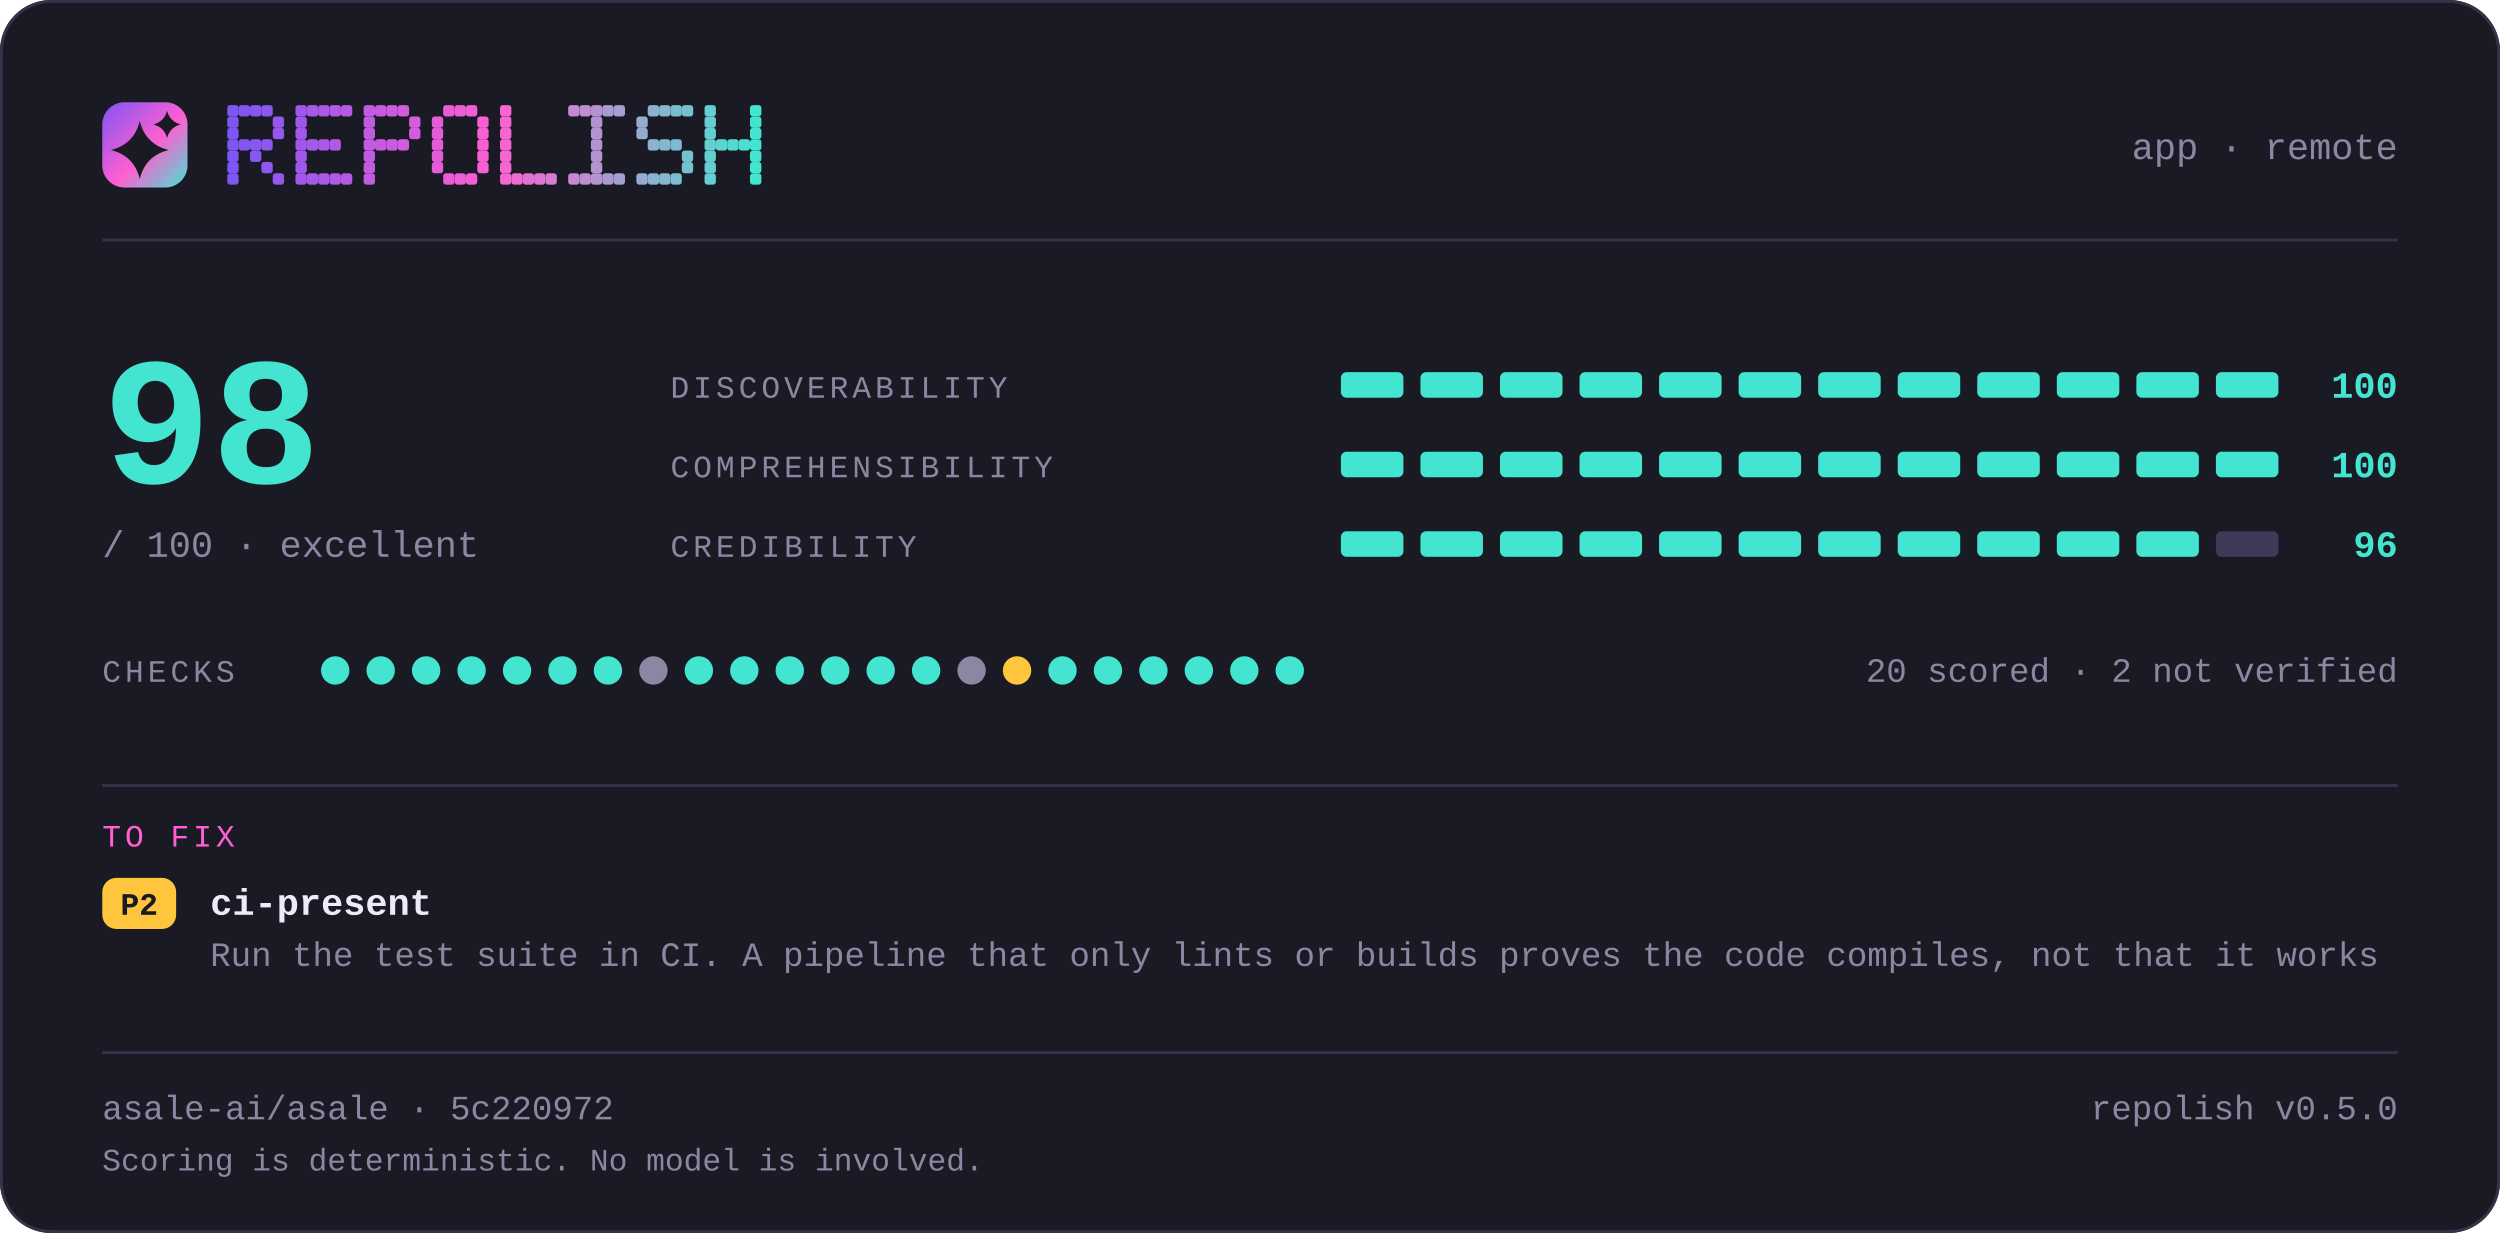
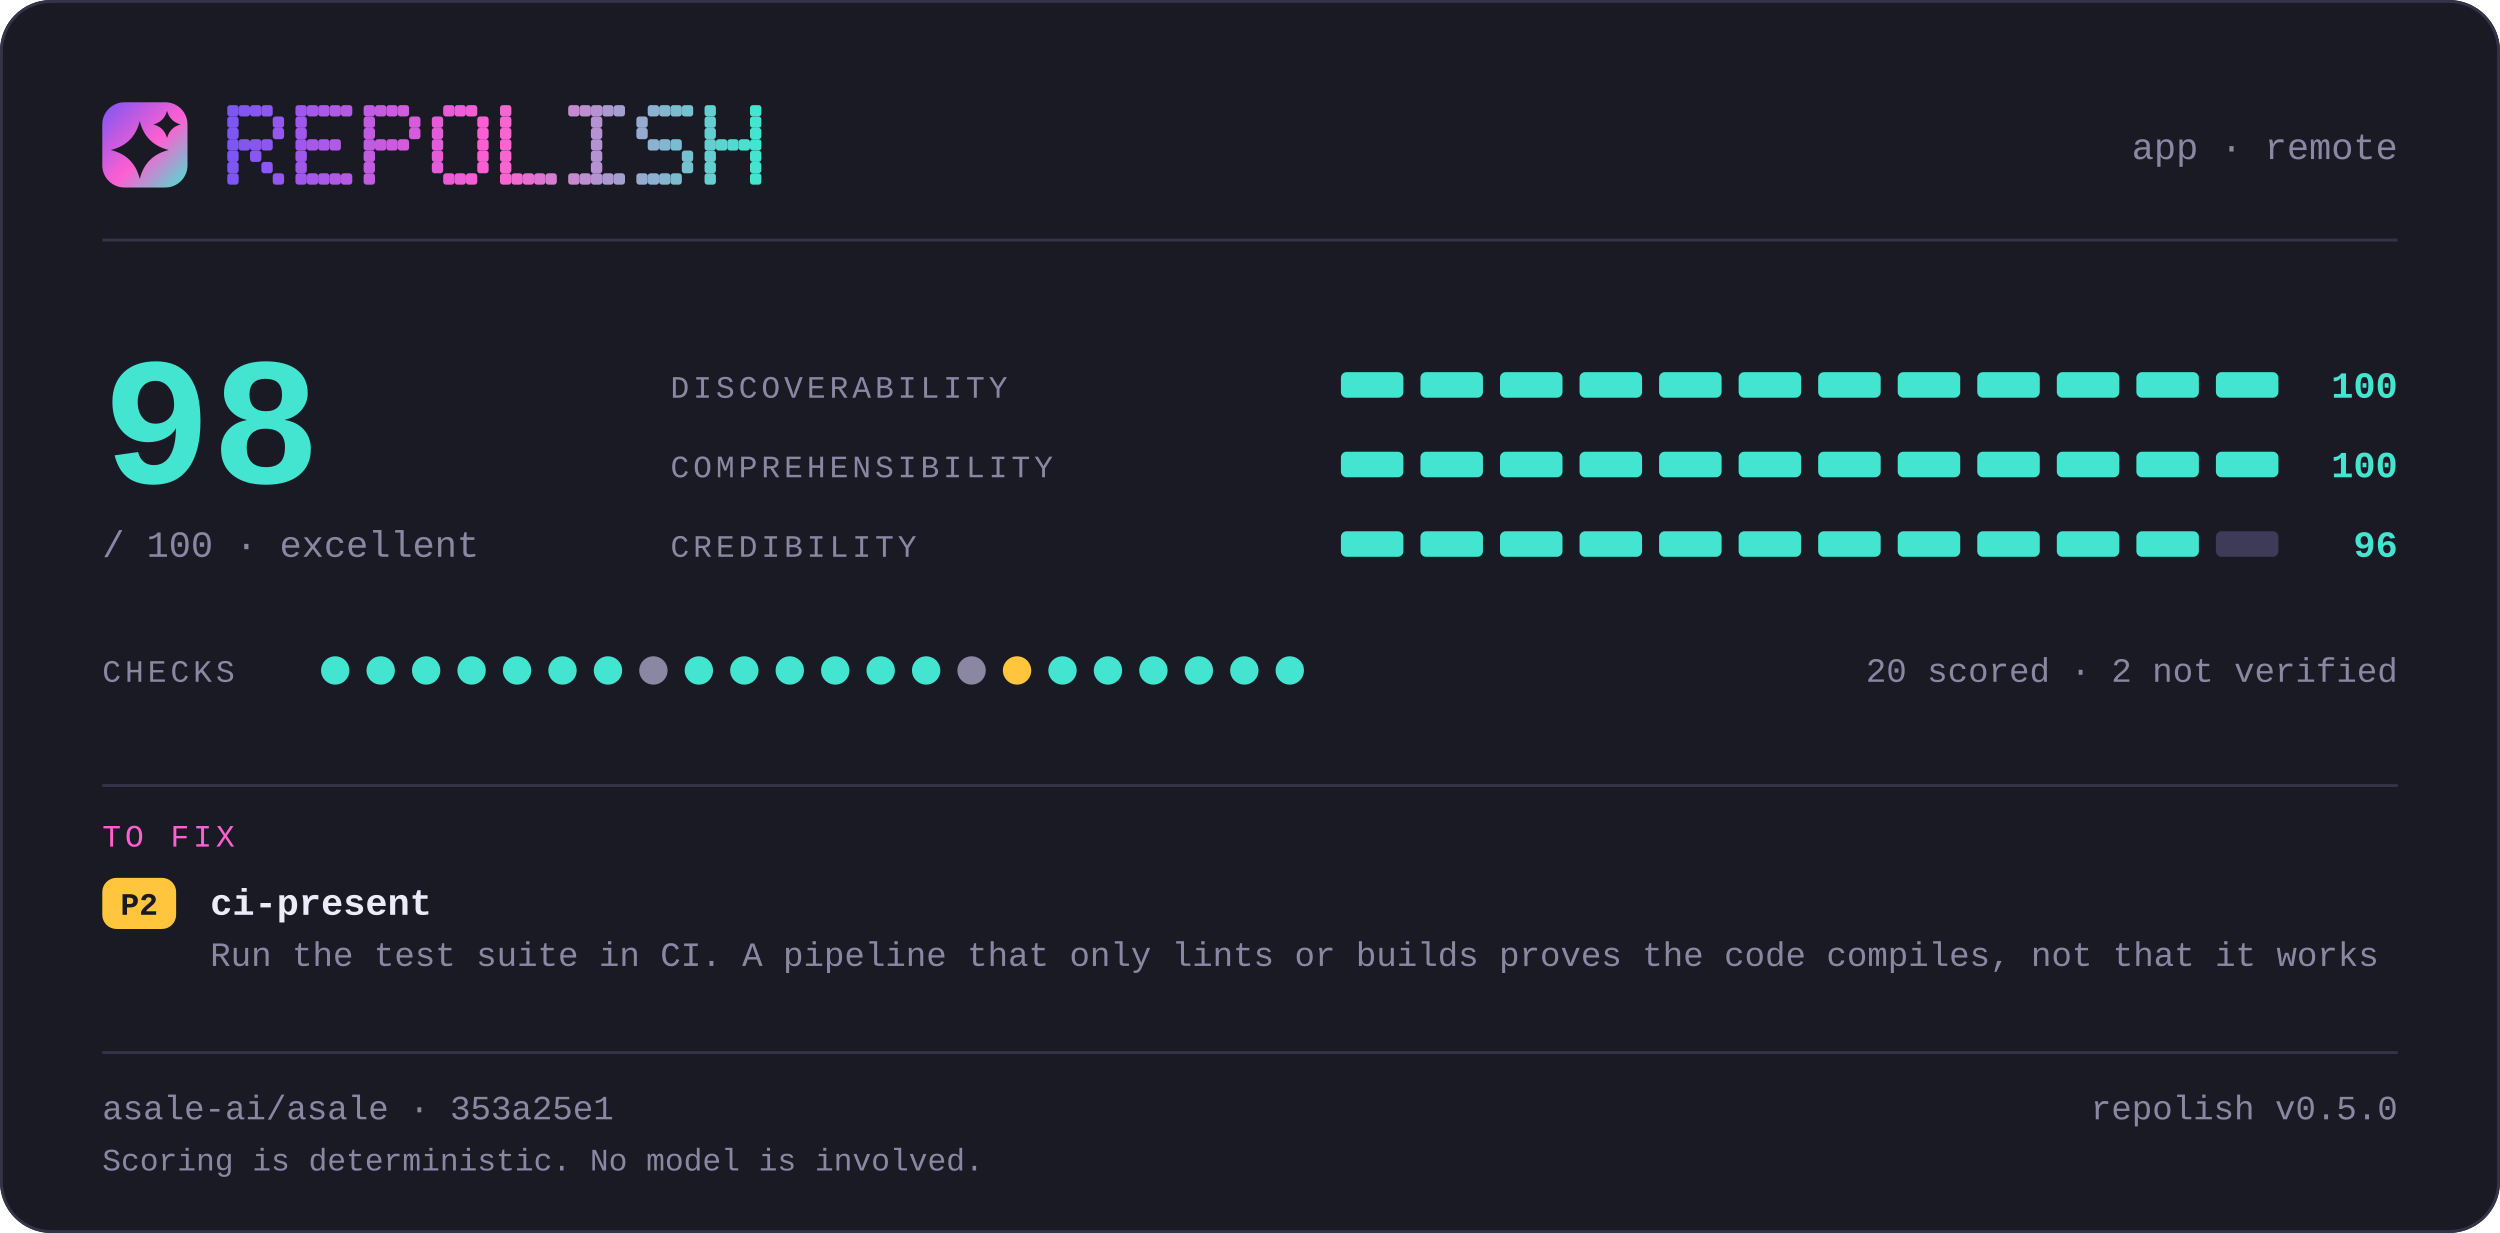
<svg xmlns="http://www.w3.org/2000/svg" width="880" height="434" viewBox="0 0 880 434" lang="en" role="img" aria-label="repolish report card — 98 out of 100">
  <defs>
    <linearGradient id="brand" x1="0" y1="0" x2="1" y2="1">
      <stop offset="0" stop-color="#7d56f4" />
      <stop offset="0.55" stop-color="#ff5fd1" />
      <stop offset="1" stop-color="#43e5d0" />
    </linearGradient>
  </defs>
  <style>
    .t { font-family: ui-monospace, SFMono-Regular, "SF Mono", Menlo, Consolas, "Liberation Mono", "Noto Sans Mono CJK SC", "Noto Sans Mono CJK JP", "Microsoft YaHei", "Hiragino Sans", "Yu Gothic", monospace; }
  </style>
  <rect x="0" y="0" width="880" height="434" rx="18.0" fill="#1a1a24" />
  <rect x="0.5" y="0.5" width="879" height="433" rx="17.5" fill="none" stroke="#35334a" />
  <rect x="36" y="36" width="30" height="30" rx="7.8" fill="url(#brand)" />
  <path d="M49.2 42.6Q51.2 50.8 59.4 52.8Q51.2 54.8 49.2 63.0Q47.2 54.8 39.0 52.8Q47.2 50.8 49.2 42.6Z" fill="#1a1a24" />
  <path d="M58.8 39.0Q59.8 42.8 63.6 43.8Q59.8 44.8 58.8 48.6Q57.8 44.8 54.0 43.8Q57.8 42.8 58.8 39.0Z" fill="#1a1a24" />
  <g fill="#7d56f4">
    <rect x="80" y="37" width="4" height="4" rx="1" />
    <rect x="80" y="41" width="4" height="4" rx="1" />
    <rect x="80" y="45" width="4" height="4" rx="1" />
    <rect x="80" y="49" width="4" height="4" rx="1" />
    <rect x="80" y="53" width="4" height="4" rx="1" />
    <rect x="80" y="57" width="4" height="4" rx="1" />
    <rect x="80" y="61" width="4" height="4" rx="1" />
  </g>
  <g fill="#8356f2">
    <rect x="84" y="37" width="4" height="4" rx="1" />
    <rect x="84" y="49" width="4" height="4" rx="1" />
  </g>
  <g fill="#8857f1">
    <rect x="88" y="37" width="4" height="4" rx="1" />
    <rect x="88" y="49" width="4" height="4" rx="1" />
    <rect x="88" y="53" width="4" height="4" rx="1" />
  </g>
  <g fill="#8e57ef">
    <rect x="92" y="37" width="4" height="4" rx="1" />
    <rect x="92" y="49" width="4" height="4" rx="1" />
    <rect x="92" y="57" width="4" height="4" rx="1" />
  </g>
  <g fill="#9458ee">
    <rect x="96" y="41" width="4" height="4" rx="1" />
    <rect x="96" y="45" width="4" height="4" rx="1" />
    <rect x="96" y="61" width="4" height="4" rx="1" />
  </g>
  <g fill="#9f58eb">
    <rect x="104" y="37" width="4" height="4" rx="1" />
    <rect x="104" y="41" width="4" height="4" rx="1" />
    <rect x="104" y="45" width="4" height="4" rx="1" />
    <rect x="104" y="49" width="4" height="4" rx="1" />
    <rect x="104" y="53" width="4" height="4" rx="1" />
    <rect x="104" y="57" width="4" height="4" rx="1" />
    <rect x="104" y="61" width="4" height="4" rx="1" />
  </g>
  <g fill="#a559e9">
    <rect x="108" y="37" width="4" height="4" rx="1" />
    <rect x="108" y="49" width="4" height="4" rx="1" />
    <rect x="108" y="61" width="4" height="4" rx="1" />
  </g>
  <g fill="#aa59e8">
    <rect x="112" y="37" width="4" height="4" rx="1" />
    <rect x="112" y="49" width="4" height="4" rx="1" />
    <rect x="112" y="61" width="4" height="4" rx="1" />
  </g>
  <g fill="#b05ae6">
    <rect x="116" y="37" width="4" height="4" rx="1" />
    <rect x="116" y="49" width="4" height="4" rx="1" />
    <rect x="116" y="61" width="4" height="4" rx="1" />
  </g>
  <g fill="#b65ae5">
    <rect x="120" y="37" width="4" height="4" rx="1" />
    <rect x="120" y="61" width="4" height="4" rx="1" />
  </g>
  <g fill="#c15be2">
    <rect x="128" y="37" width="4" height="4" rx="1" />
    <rect x="128" y="41" width="4" height="4" rx="1" />
    <rect x="128" y="45" width="4" height="4" rx="1" />
    <rect x="128" y="49" width="4" height="4" rx="1" />
    <rect x="128" y="53" width="4" height="4" rx="1" />
    <rect x="128" y="57" width="4" height="4" rx="1" />
    <rect x="128" y="61" width="4" height="4" rx="1" />
  </g>
  <g fill="#c65be0">
    <rect x="132" y="37" width="4" height="4" rx="1" />
    <rect x="132" y="49" width="4" height="4" rx="1" />
  </g>
  <g fill="#cc5bdf">
    <rect x="136" y="37" width="4" height="4" rx="1" />
    <rect x="136" y="49" width="4" height="4" rx="1" />
  </g>
  <g fill="#d25cdd">
    <rect x="140" y="37" width="4" height="4" rx="1" />
    <rect x="140" y="49" width="4" height="4" rx="1" />
  </g>
  <g fill="#d75cdc">
    <rect x="144" y="41" width="4" height="4" rx="1" />
    <rect x="144" y="45" width="4" height="4" rx="1" />
  </g>
  <g fill="#e35dd9">
    <rect x="152" y="41" width="4" height="4" rx="1" />
    <rect x="152" y="45" width="4" height="4" rx="1" />
    <rect x="152" y="49" width="4" height="4" rx="1" />
    <rect x="152" y="53" width="4" height="4" rx="1" />
    <rect x="152" y="57" width="4" height="4" rx="1" />
  </g>
  <g fill="#e85dd7">
    <rect x="156" y="37" width="4" height="4" rx="1" />
    <rect x="156" y="61" width="4" height="4" rx="1" />
  </g>
  <g fill="#ee5ed6">
    <rect x="160" y="37" width="4" height="4" rx="1" />
    <rect x="160" y="61" width="4" height="4" rx="1" />
  </g>
  <g fill="#f45ed4">
    <rect x="164" y="37" width="4" height="4" rx="1" />
    <rect x="164" y="61" width="4" height="4" rx="1" />
  </g>
  <g fill="#f95fd3">
    <rect x="168" y="41" width="4" height="4" rx="1" />
    <rect x="168" y="45" width="4" height="4" rx="1" />
    <rect x="168" y="49" width="4" height="4" rx="1" />
    <rect x="168" y="53" width="4" height="4" rx="1" />
    <rect x="168" y="57" width="4" height="4" rx="1" />
  </g>
  <g fill="#f765d1">
    <rect x="176" y="37" width="4" height="4" rx="1" />
    <rect x="176" y="41" width="4" height="4" rx="1" />
    <rect x="176" y="45" width="4" height="4" rx="1" />
    <rect x="176" y="49" width="4" height="4" rx="1" />
    <rect x="176" y="53" width="4" height="4" rx="1" />
    <rect x="176" y="57" width="4" height="4" rx="1" />
    <rect x="176" y="61" width="4" height="4" rx="1" />
  </g>
  <g fill="#ef6bd1">
    <rect x="180" y="61" width="4" height="4" rx="1" />
  </g>
  <g fill="#e670d1">
    <rect x="184" y="61" width="4" height="4" rx="1" />
  </g>
  <g fill="#de76d1">
    <rect x="188" y="61" width="4" height="4" rx="1" />
  </g>
  <g fill="#d67cd1">
    <rect x="192" y="61" width="4" height="4" rx="1" />
  </g>
  <g fill="#c688d1">
    <rect x="200" y="37" width="4" height="4" rx="1" />
    <rect x="200" y="61" width="4" height="4" rx="1" />
  </g>
  <g fill="#be8ed1">
    <rect x="204" y="37" width="4" height="4" rx="1" />
    <rect x="204" y="61" width="4" height="4" rx="1" />
  </g>
  <g fill="#b593d1">
    <rect x="208" y="37" width="4" height="4" rx="1" />
    <rect x="208" y="41" width="4" height="4" rx="1" />
    <rect x="208" y="45" width="4" height="4" rx="1" />
    <rect x="208" y="49" width="4" height="4" rx="1" />
    <rect x="208" y="53" width="4" height="4" rx="1" />
    <rect x="208" y="57" width="4" height="4" rx="1" />
    <rect x="208" y="61" width="4" height="4" rx="1" />
  </g>
  <g fill="#ad99d1">
    <rect x="212" y="37" width="4" height="4" rx="1" />
    <rect x="212" y="61" width="4" height="4" rx="1" />
  </g>
  <g fill="#a59fd1">
    <rect x="216" y="37" width="4" height="4" rx="1" />
    <rect x="216" y="61" width="4" height="4" rx="1" />
  </g>
  <g fill="#95abd0">
    <rect x="224" y="41" width="4" height="4" rx="1" />
    <rect x="224" y="45" width="4" height="4" rx="1" />
    <rect x="224" y="61" width="4" height="4" rx="1" />
  </g>
  <g fill="#8db1d0">
    <rect x="228" y="37" width="4" height="4" rx="1" />
    <rect x="228" y="49" width="4" height="4" rx="1" />
    <rect x="228" y="61" width="4" height="4" rx="1" />
  </g>
  <g fill="#84b6d0">
    <rect x="232" y="37" width="4" height="4" rx="1" />
    <rect x="232" y="49" width="4" height="4" rx="1" />
    <rect x="232" y="61" width="4" height="4" rx="1" />
  </g>
  <g fill="#7cbcd0">
    <rect x="236" y="37" width="4" height="4" rx="1" />
    <rect x="236" y="49" width="4" height="4" rx="1" />
    <rect x="236" y="61" width="4" height="4" rx="1" />
  </g>
  <g fill="#74c2d0">
    <rect x="240" y="37" width="4" height="4" rx="1" />
    <rect x="240" y="53" width="4" height="4" rx="1" />
    <rect x="240" y="57" width="4" height="4" rx="1" />
  </g>
  <g fill="#64ced0">
    <rect x="248" y="37" width="4" height="4" rx="1" />
    <rect x="248" y="41" width="4" height="4" rx="1" />
    <rect x="248" y="45" width="4" height="4" rx="1" />
    <rect x="248" y="49" width="4" height="4" rx="1" />
    <rect x="248" y="53" width="4" height="4" rx="1" />
    <rect x="248" y="57" width="4" height="4" rx="1" />
    <rect x="248" y="61" width="4" height="4" rx="1" />
  </g>
  <g fill="#5cd4d0">
    <rect x="252" y="49" width="4" height="4" rx="1" />
  </g>
  <g fill="#53d9d0">
    <rect x="256" y="49" width="4" height="4" rx="1" />
  </g>
  <g fill="#4bdfd0">
    <rect x="260" y="49" width="4" height="4" rx="1" />
  </g>
  <g fill="#43e5d0">
    <rect x="264" y="37" width="4" height="4" rx="1" />
    <rect x="264" y="41" width="4" height="4" rx="1" />
    <rect x="264" y="45" width="4" height="4" rx="1" />
    <rect x="264" y="49" width="4" height="4" rx="1" />
    <rect x="264" y="53" width="4" height="4" rx="1" />
    <rect x="264" y="57" width="4" height="4" rx="1" />
    <rect x="264" y="61" width="4" height="4" rx="1" />
  </g>
  <text class="t" x="844" y="56" font-size="13" fill="#8b87a3" text-anchor="end">app · remote</text>
  <rect x="36" y="84" width="808" height="1" fill="#35334a" />
  <text class="t" x="36" y="170" font-size="64" fill="#43e5d0" text-anchor="start" font-weight="700">98</text>
  <text class="t" x="36" y="196" font-size="13" fill="#8b87a3" text-anchor="start">/ 100  ·  excellent</text>
  <text class="t" x="236" y="140" font-size="11" fill="#8b87a3" text-anchor="start" letter-spacing="1.4">DISCOVERABILITY</text>
  <rect x="472" y="131" width="22" height="9" rx="2.0" fill="#43e5d0" />
  <rect x="500" y="131" width="22" height="9" rx="2.0" fill="#43e5d0" />
  <rect x="528" y="131" width="22" height="9" rx="2.0" fill="#43e5d0" />
  <rect x="556" y="131" width="22" height="9" rx="2.0" fill="#43e5d0" />
  <rect x="584" y="131" width="22" height="9" rx="2.0" fill="#43e5d0" />
  <rect x="612" y="131" width="22" height="9" rx="2.0" fill="#43e5d0" />
  <rect x="640" y="131" width="22" height="9" rx="2.0" fill="#43e5d0" />
  <rect x="668" y="131" width="22" height="9" rx="2.0" fill="#43e5d0" />
  <rect x="696" y="131" width="22" height="9" rx="2.0" fill="#43e5d0" />
  <rect x="724" y="131" width="22" height="9" rx="2.0" fill="#43e5d0" />
  <rect x="752" y="131" width="22" height="9" rx="2.0" fill="#43e5d0" />
  <rect x="780" y="131" width="22" height="9" rx="2.0" fill="#43e5d0" />
  <text class="t" x="844" y="140" font-size="13" fill="#43e5d0" text-anchor="end" font-weight="700">100</text>
  <text class="t" x="236" y="168" font-size="11" fill="#8b87a3" text-anchor="start" letter-spacing="1.4">COMPREHENSIBILITY</text>
  <rect x="472" y="159" width="22" height="9" rx="2.0" fill="#43e5d0" />
  <rect x="500" y="159" width="22" height="9" rx="2.0" fill="#43e5d0" />
  <rect x="528" y="159" width="22" height="9" rx="2.0" fill="#43e5d0" />
  <rect x="556" y="159" width="22" height="9" rx="2.0" fill="#43e5d0" />
  <rect x="584" y="159" width="22" height="9" rx="2.0" fill="#43e5d0" />
  <rect x="612" y="159" width="22" height="9" rx="2.0" fill="#43e5d0" />
  <rect x="640" y="159" width="22" height="9" rx="2.0" fill="#43e5d0" />
  <rect x="668" y="159" width="22" height="9" rx="2.0" fill="#43e5d0" />
  <rect x="696" y="159" width="22" height="9" rx="2.0" fill="#43e5d0" />
  <rect x="724" y="159" width="22" height="9" rx="2.0" fill="#43e5d0" />
  <rect x="752" y="159" width="22" height="9" rx="2.0" fill="#43e5d0" />
  <rect x="780" y="159" width="22" height="9" rx="2.0" fill="#43e5d0" />
  <text class="t" x="844" y="168" font-size="13" fill="#43e5d0" text-anchor="end" font-weight="700">100</text>
  <text class="t" x="236" y="196" font-size="11" fill="#8b87a3" text-anchor="start" letter-spacing="1.4">CREDIBILITY</text>
  <rect x="472" y="187" width="22" height="9" rx="2.0" fill="#43e5d0" />
  <rect x="500" y="187" width="22" height="9" rx="2.0" fill="#43e5d0" />
  <rect x="528" y="187" width="22" height="9" rx="2.0" fill="#43e5d0" />
  <rect x="556" y="187" width="22" height="9" rx="2.0" fill="#43e5d0" />
  <rect x="584" y="187" width="22" height="9" rx="2.0" fill="#43e5d0" />
  <rect x="612" y="187" width="22" height="9" rx="2.0" fill="#43e5d0" />
  <rect x="640" y="187" width="22" height="9" rx="2.0" fill="#43e5d0" />
  <rect x="668" y="187" width="22" height="9" rx="2.0" fill="#43e5d0" />
  <rect x="696" y="187" width="22" height="9" rx="2.0" fill="#43e5d0" />
  <rect x="724" y="187" width="22" height="9" rx="2.0" fill="#43e5d0" />
  <rect x="752" y="187" width="22" height="9" rx="2.0" fill="#43e5d0" />
  <rect x="780" y="187" width="22" height="9" rx="2.0" fill="#3e3b58" />
  <text class="t" x="844" y="196" font-size="13" fill="#43e5d0" text-anchor="end" font-weight="700">96</text>
  <text class="t" x="36" y="240" font-size="11" fill="#8b87a3" text-anchor="start" letter-spacing="1.4">CHECKS</text>
  <circle cx="118" cy="236" r="5" fill="#43e5d0" />
  <circle cx="134" cy="236" r="5" fill="#43e5d0" />
  <circle cx="150" cy="236" r="5" fill="#43e5d0" />
  <circle cx="166" cy="236" r="5" fill="#43e5d0" />
  <circle cx="182" cy="236" r="5" fill="#43e5d0" />
  <circle cx="198" cy="236" r="5" fill="#43e5d0" />
  <circle cx="214" cy="236" r="5" fill="#43e5d0" />
  <circle cx="230" cy="236" r="5" fill="#8b87a3" />
  <circle cx="246" cy="236" r="5" fill="#43e5d0" />
  <circle cx="262" cy="236" r="5" fill="#43e5d0" />
  <circle cx="278" cy="236" r="5" fill="#43e5d0" />
  <circle cx="294" cy="236" r="5" fill="#43e5d0" />
  <circle cx="310" cy="236" r="5" fill="#43e5d0" />
  <circle cx="326" cy="236" r="5" fill="#43e5d0" />
  <circle cx="342" cy="236" r="5" fill="#8b87a3" />
  <circle cx="358" cy="236" r="5" fill="#ffc53d" />
  <circle cx="374" cy="236" r="5" fill="#43e5d0" />
  <circle cx="390" cy="236" r="5" fill="#43e5d0" />
  <circle cx="406" cy="236" r="5" fill="#43e5d0" />
  <circle cx="422" cy="236" r="5" fill="#43e5d0" />
  <circle cx="438" cy="236" r="5" fill="#43e5d0" />
  <circle cx="454" cy="236" r="5" fill="#43e5d0" />
  <text class="t" x="844" y="240" font-size="12" fill="#8b87a3" text-anchor="end">20 scored · 2 not verified</text>
  <rect x="36" y="276" width="808" height="1" fill="#35334a" />
  <text class="t" x="36" y="298" font-size="11" fill="#ff5fd1" text-anchor="start" letter-spacing="1.4">TO FIX</text>
  <rect x="36" y="309" width="26" height="18" rx="5.0" fill="#ffc53d" />
  <text class="t" x="49" y="322" font-size="11" fill="#1a1a24" text-anchor="middle" font-weight="700">P2</text>
  <text class="t" x="74" y="322" font-size="13" fill="#edebfa" text-anchor="start" font-weight="700">ci-present</text>
  <text class="t" x="74" y="340" font-size="12" fill="#8b87a3" text-anchor="start">Run the test suite in CI. A pipeline that only lints or builds proves the code compiles, not that it works</text>
  <rect x="36" y="370" width="808" height="1" fill="#35334a" />
-   <text class="t" x="36" y="394" font-size="12" fill="#8b87a3" text-anchor="start">asale-ai/asale · 5c220972</text>
+   <text class="t" x="36" y="394" font-size="12" fill="#8b87a3" text-anchor="start">asale-ai/asale · 353a25e1</text>
  <text class="t" x="844" y="394" font-size="12" fill="#8b87a3" text-anchor="end">repolish v0.5.0</text>
  <text class="t" x="36" y="412" font-size="11" fill="#8b87a3" text-anchor="start">Scoring is deterministic. No model is involved.</text>
</svg>
